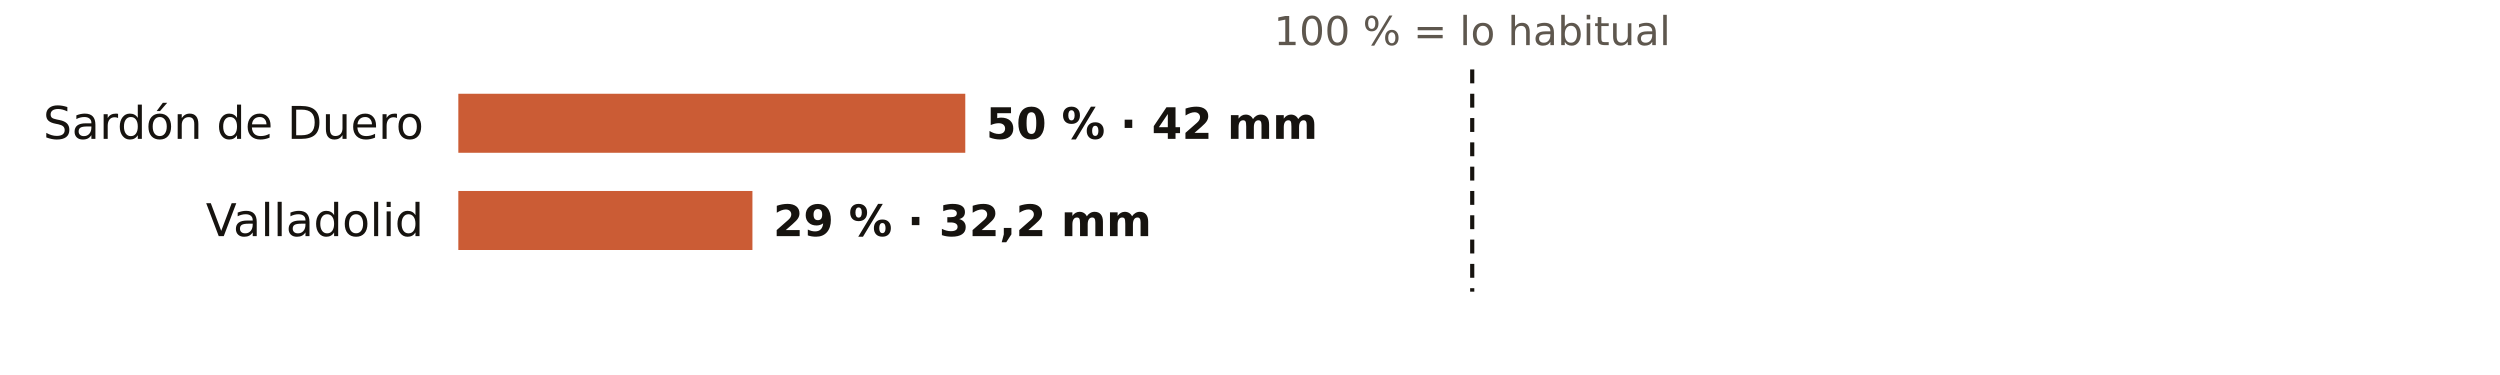
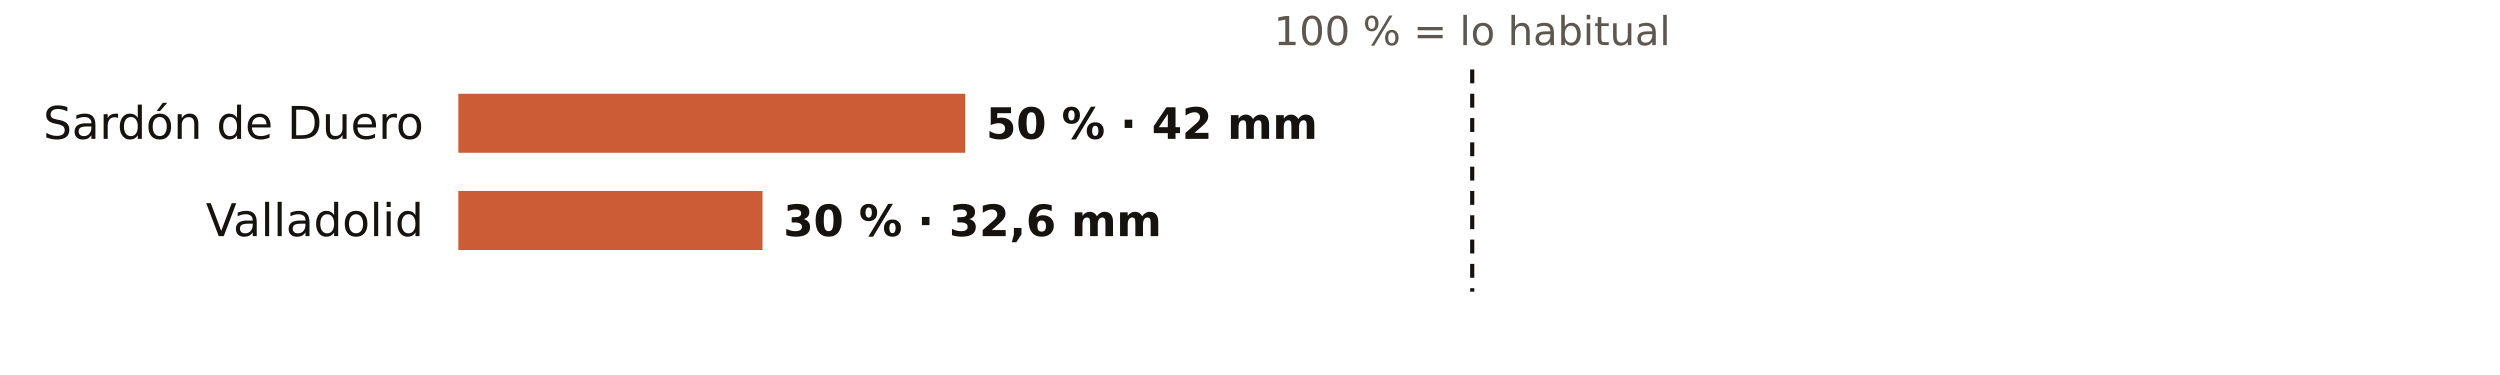
<svg xmlns="http://www.w3.org/2000/svg" viewBox="0 0 720 108" width="720" height="108" role="img" aria-label="El otoño en los pluviómetros de AEMET de Valladolid: % de lo habitual">
  <rect width="720" height="108" fill="#FFFFFF" />
  <text x="424.0" y="13.0" font-size="11.5" fill="#5E574E" text-anchor="middle" font-weight="400" font-family="Public Sans, DejaVu Sans, Arial, sans-serif">100 % = lo habitual</text>
  <text x="122.0" y="40.0" font-size="13" fill="#16130F" text-anchor="end" font-weight="500" font-family="Public Sans, DejaVu Sans, Arial, sans-serif">Sardón de Duero</text>
  <rect x="132" y="27" width="146.0" height="17" fill="#C4461A" opacity="0.88" />
  <text x="284.0" y="40.0" font-size="12.5" fill="#16130F" text-anchor="start" font-weight="600" font-family="Public Sans, DejaVu Sans, Arial, sans-serif">50 % · 42 mm</text>
  <text x="122.0" y="68.0" font-size="13" fill="#16130F" text-anchor="end" font-weight="500" font-family="Public Sans, DejaVu Sans, Arial, sans-serif">Valladolid</text>
-   <rect x="132" y="55" width="84.7" height="17" fill="#C4461A" opacity="0.88" />
-   <text x="222.7" y="68.0" font-size="12.5" fill="#16130F" text-anchor="start" font-weight="600" font-family="Public Sans, DejaVu Sans, Arial, sans-serif">29 % · 32,2 mm</text>
+   <rect x="132" y="55" width="87.6" height="17" fill="#C4461A" opacity="0.88" />
+   <text x="225.6" y="68.0" font-size="12.5" fill="#16130F" text-anchor="start" font-weight="600" font-family="Public Sans, DejaVu Sans, Arial, sans-serif">30 % · 32,6 mm</text>
  <line x1="424.0" x2="424.0" y1="20" y2="84" stroke="#16130F" stroke-width="1.2" stroke-dasharray="4 3" />
</svg>
